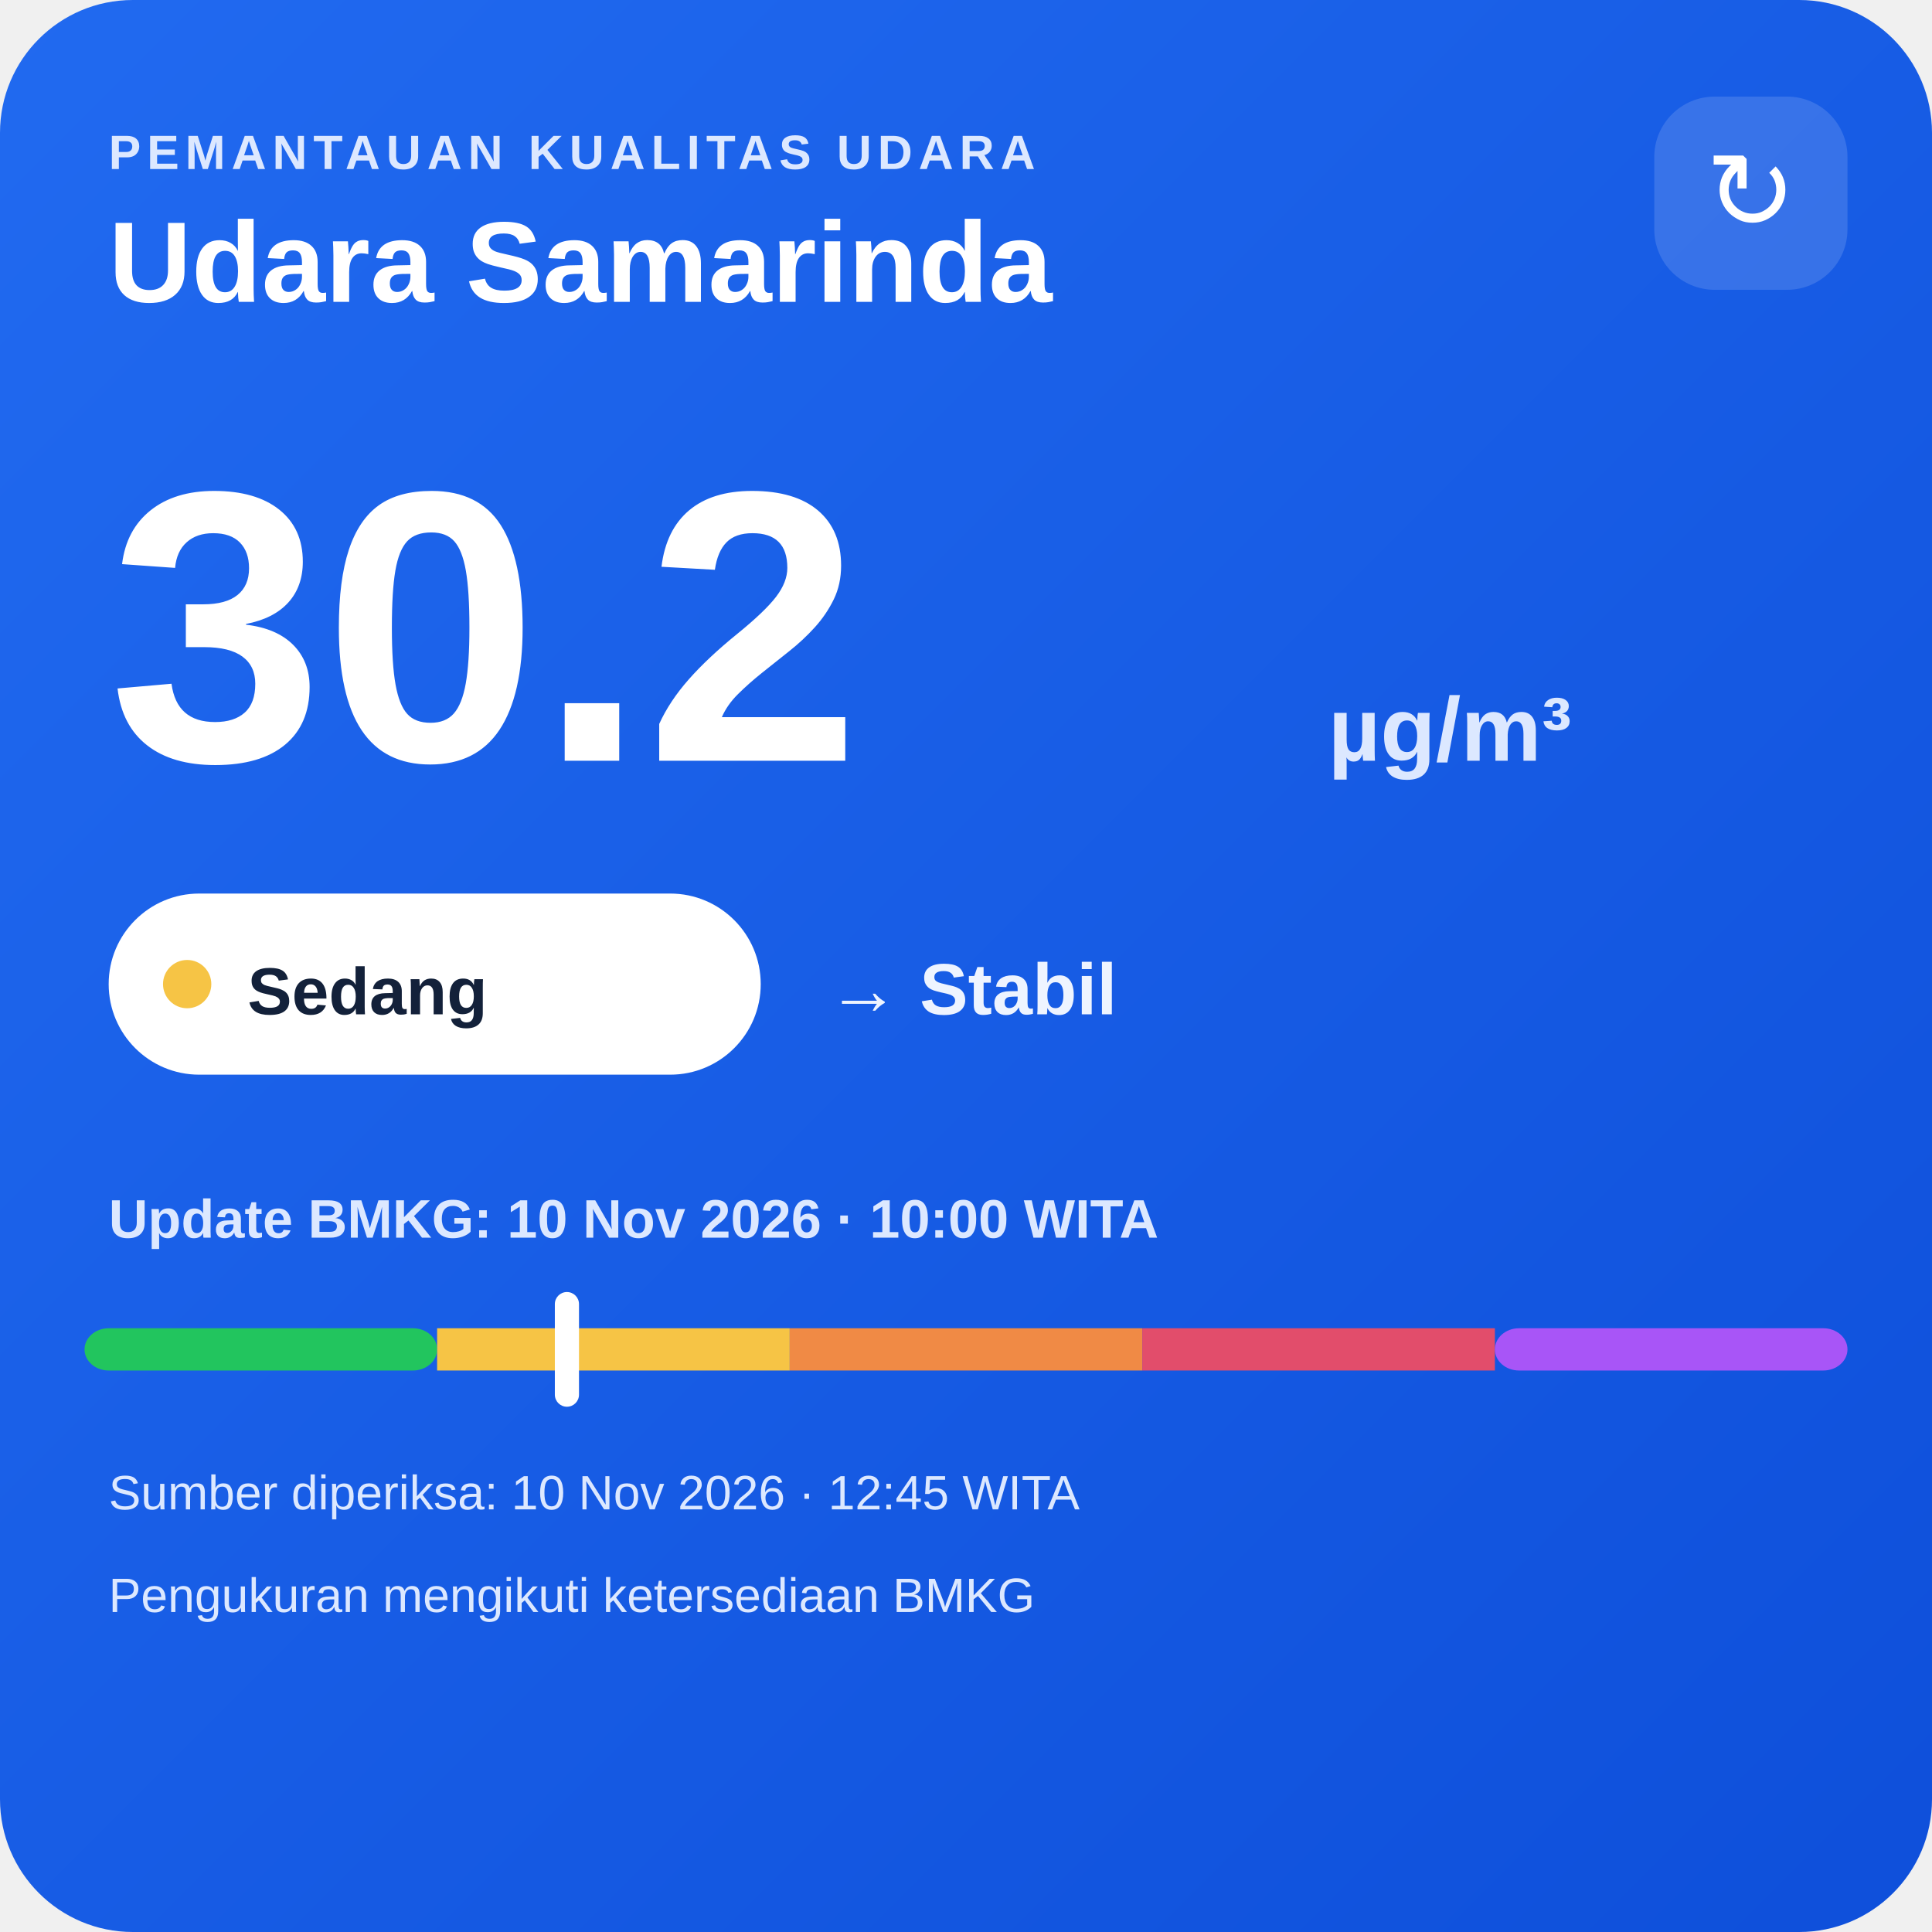
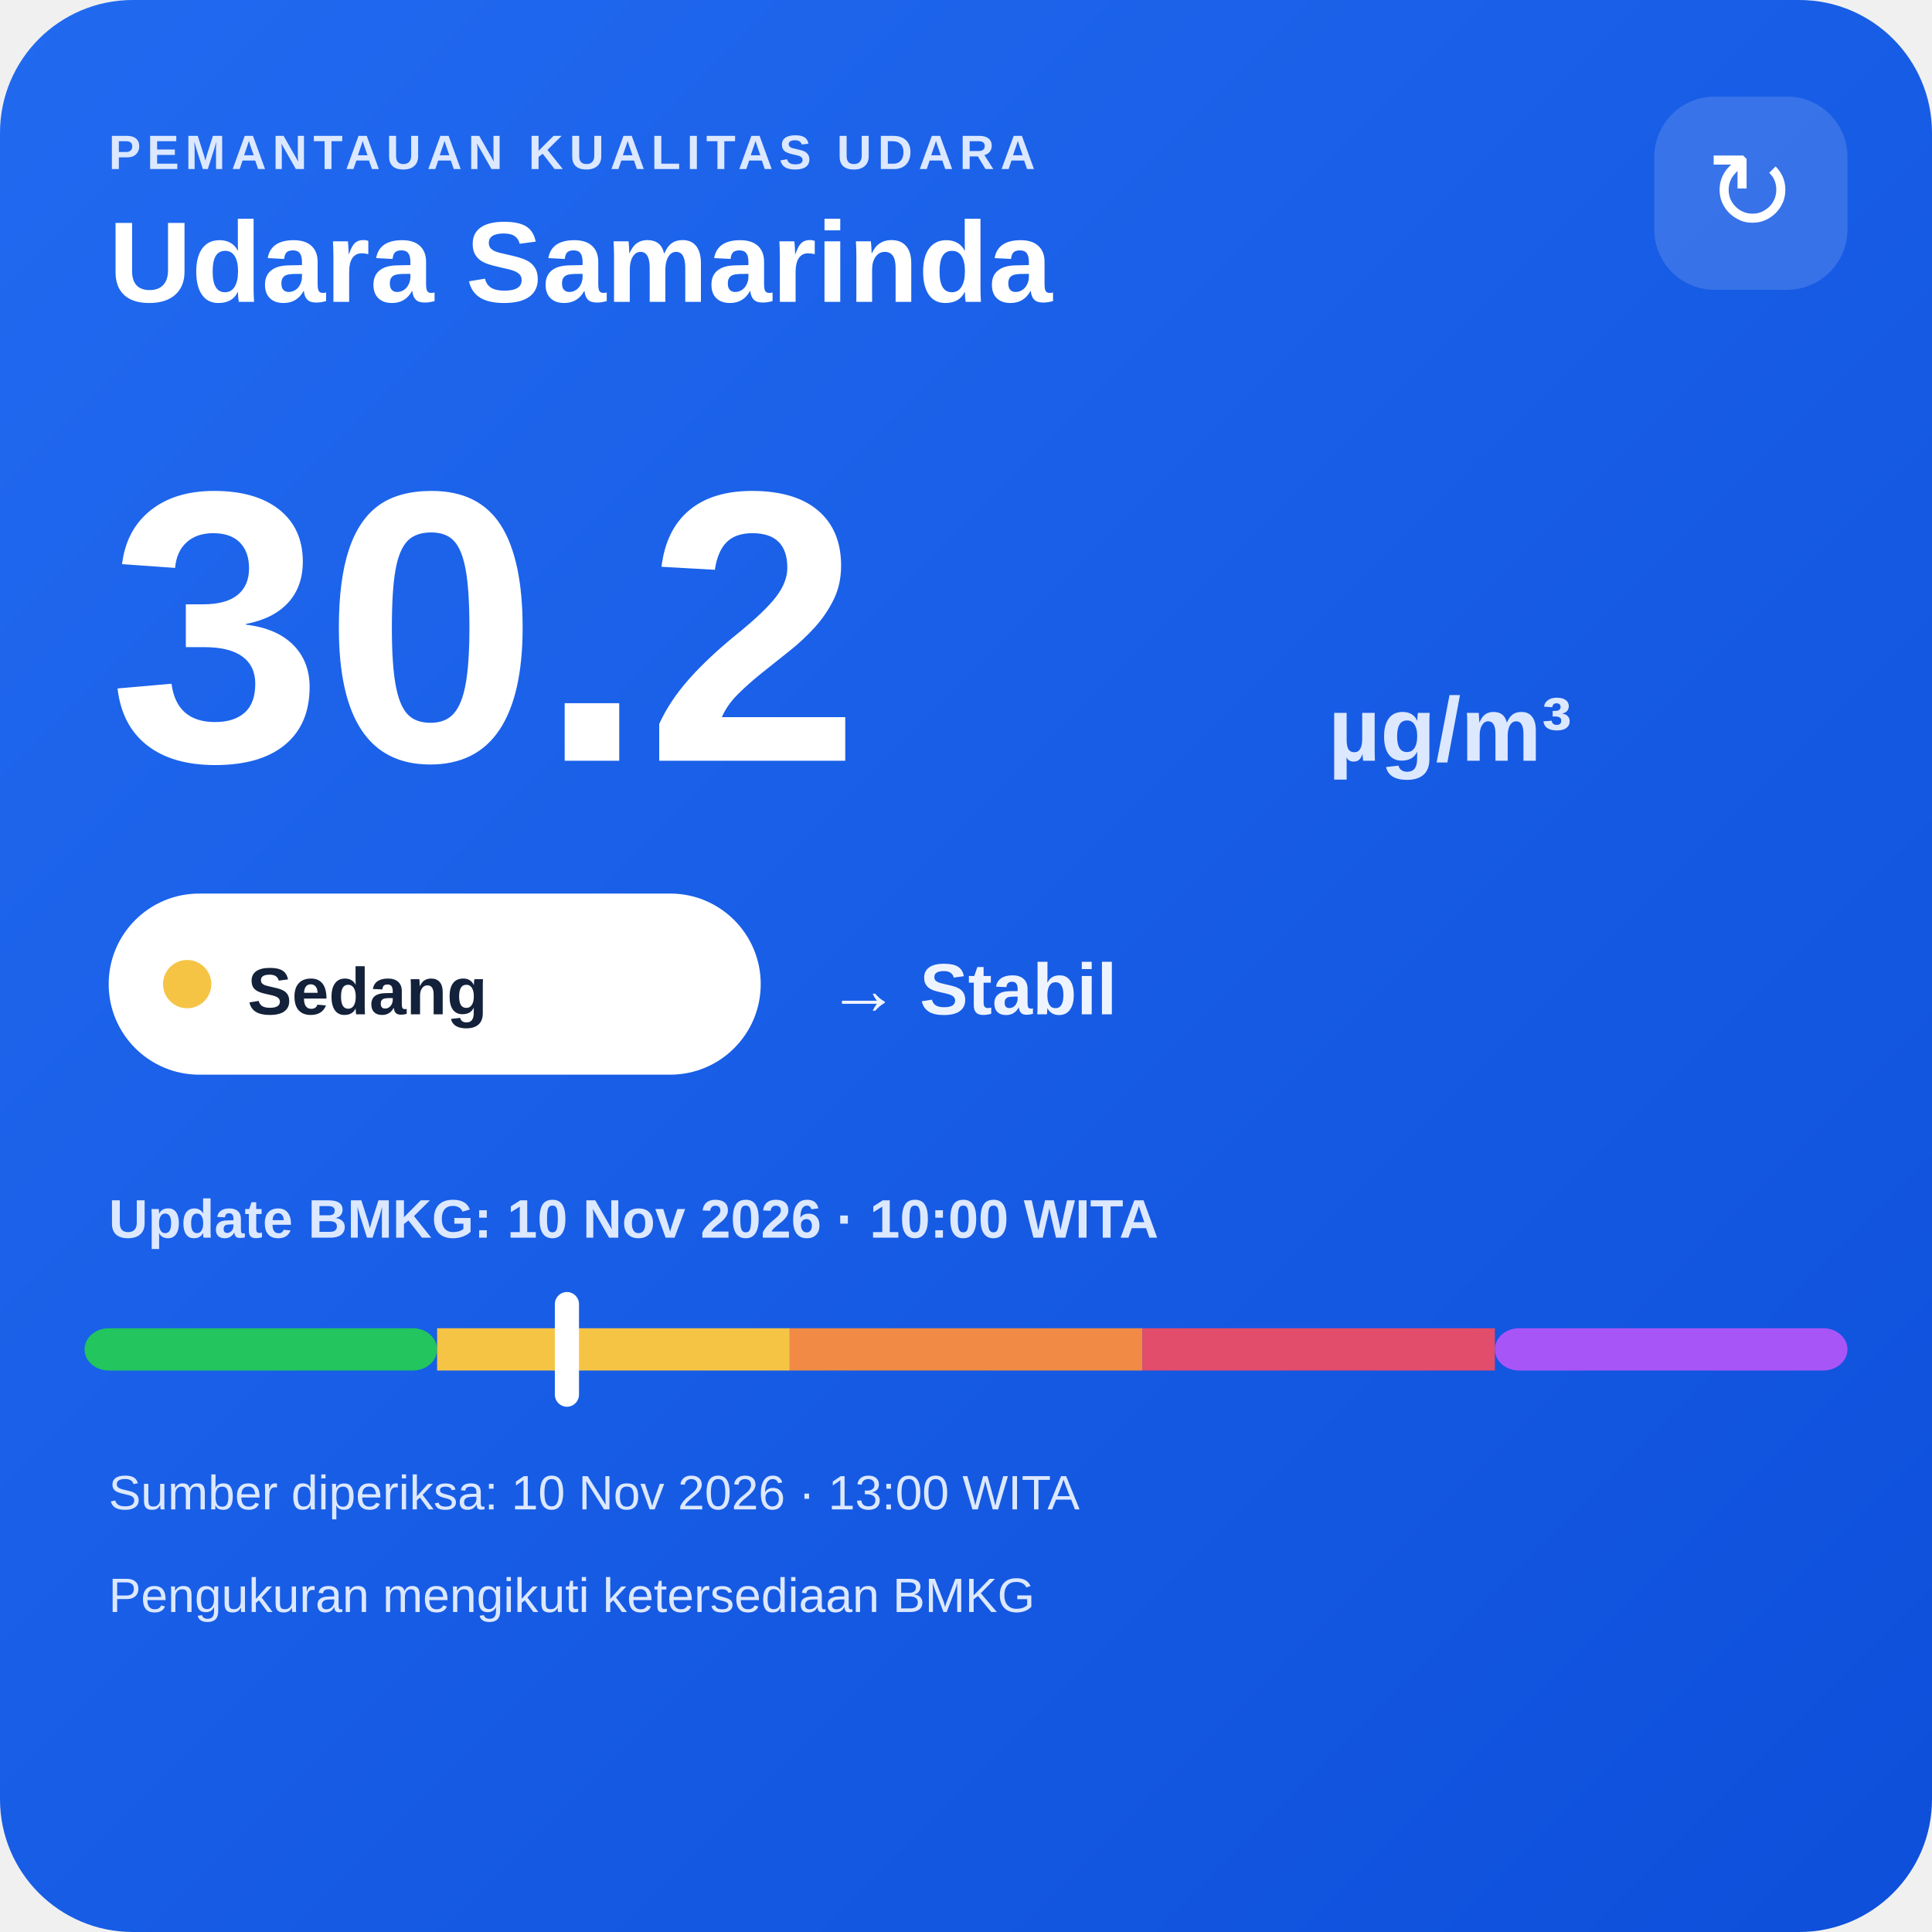
<svg xmlns="http://www.w3.org/2000/svg" width="320" height="320" viewBox="0 0 320 320">
  <defs>
    <linearGradient id="bg" x1="0" y1="0" x2="1" y2="1">
      <stop offset="0" stop-color="#216af0" />
      <stop offset="1" stop-color="#0e4fda" />
    </linearGradient>
  </defs>
  <rect width="320" height="320" rx="22" fill="url(#bg)" />
  <text x="18" y="28" fill="#dce8ff" font-family="Arial,sans-serif" font-size="8" font-weight="700" letter-spacing="1">PEMANTAUAN KUALITAS UDARA</text>
  <text x="18" y="50" fill="#ffffff" font-family="Arial,sans-serif" font-size="19" font-weight="700">Udara Samarinda</text>
  <rect x="274" y="16" width="32" height="32" rx="10" fill="#ffffff" fill-opacity=".14" />
  <text x="290" y="38" text-anchor="middle" fill="#ffffff" font-family="Arial,sans-serif" font-size="18">↻</text>
  <text x="18" y="126" fill="#ffffff" font-family="Arial,sans-serif" font-size="64" font-weight="800">30.2</text>
  <text x="220" y="126" fill="#dce8ff" font-family="Arial,sans-serif" font-size="15" font-weight="700">µg/m³</text>
  <rect x="18" y="148" width="108" height="30" rx="15" fill="#ffffff" />
  <circle cx="31" cy="163" r="4" fill="#f6c445" />
  <text x="41" y="168" fill="#13213a" font-family="Arial,sans-serif" font-size="11" font-weight="700">Sedang</text>
  <text x="137" y="168" fill="#eef4ff" font-family="Arial,sans-serif" font-size="12" font-weight="700">→ Stabil</text>
  <text x="18" y="205" fill="#dce8ff" font-family="Arial,sans-serif" font-size="9" font-weight="700">Update BMKG: 10 Nov 2026 · 10:00 WITA</text>
  <rect x="14" y="220" width="58.4" height="7" rx="4" fill="#22c55e" />
  <rect x="72.4" y="220" width="58.4" height="7" fill="#f6c445" />
  <rect x="130.8" y="220" width="58.4" height="7" fill="#f08a45" />
  <rect x="189.2" y="220" width="58.4" height="7" fill="#e24d6b" />
  <rect x="247.6" y="220" width="58.4" height="7" rx="4" fill="#a855f7" />
  <rect x="91.9" y="214" width="4" height="19" rx="2" fill="#ffffff" />
-   <text x="18" y="250" fill="#dce8ff" font-family="Arial,sans-serif" font-size="8">Sumber diperiksa: 10 Nov 2026 · 12:45 WITA</text>
+   <text x="18" y="250" fill="#dce8ff" font-family="Arial,sans-serif" font-size="8">Sumber diperiksa: 10 Nov 2026 · 13:00 WITA</text>
  <text x="18" y="267" fill="#dce8ff" font-family="Arial,sans-serif" font-size="8">Pengukuran mengikuti ketersediaan BMKG</text>
</svg>
